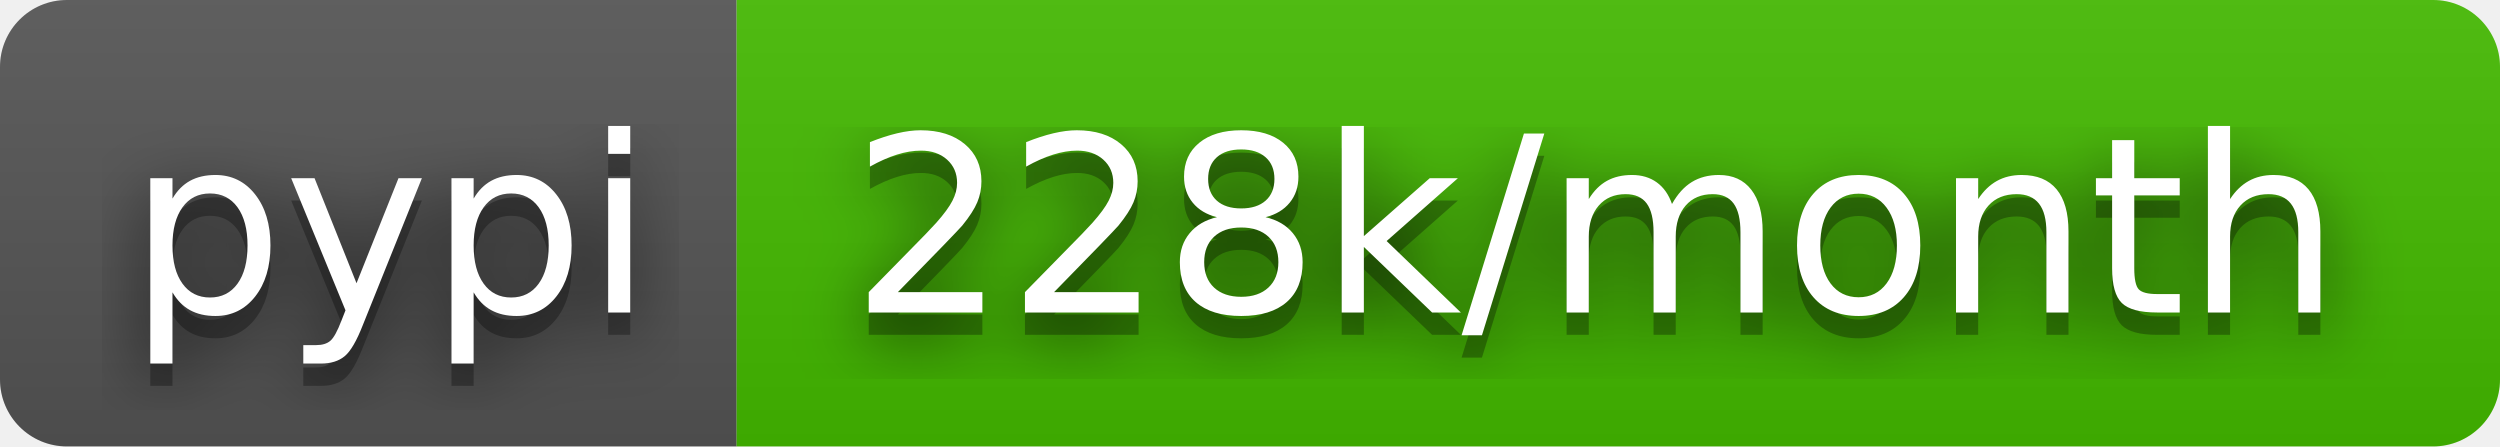
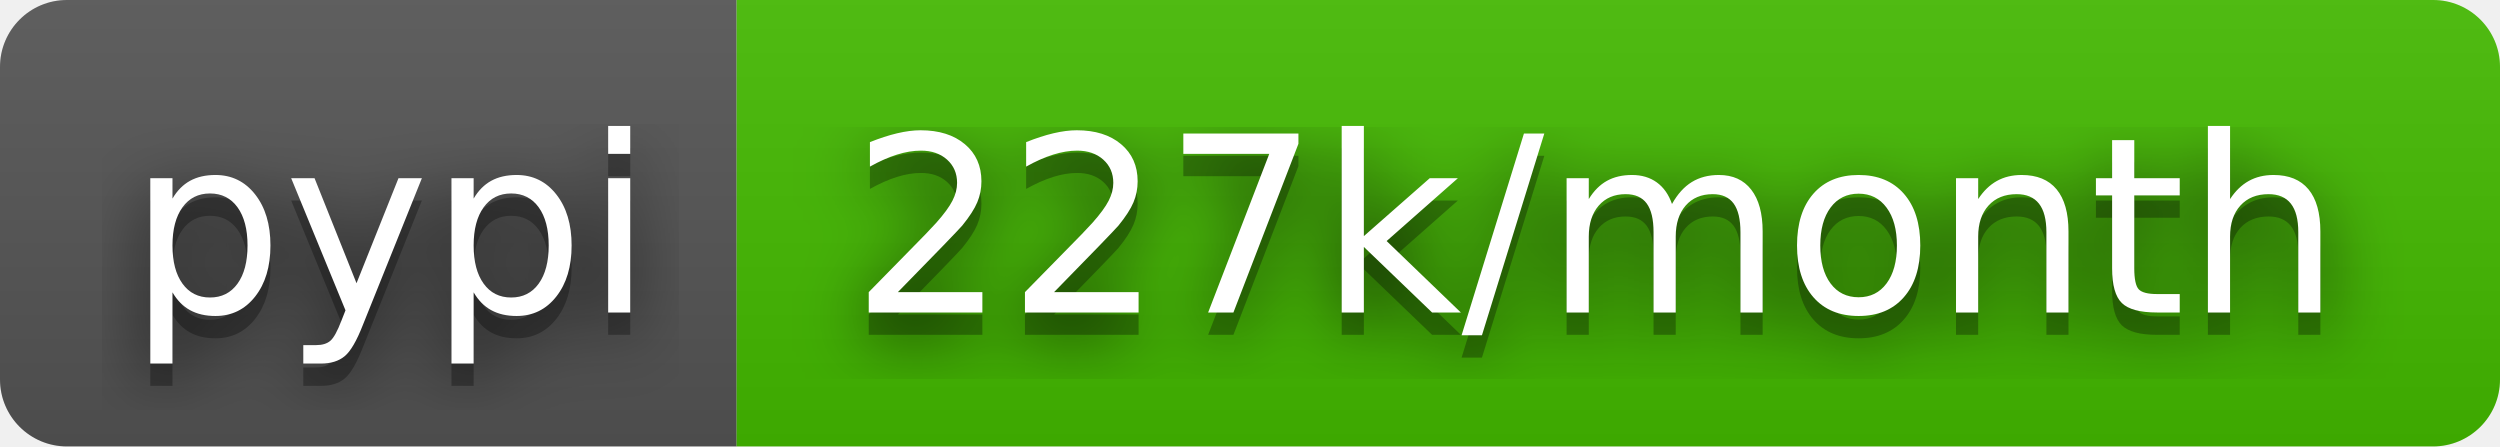
- <svg xmlns="http://www.w3.org/2000/svg" width="112" height="20" role="img" aria-label="pypi: 228k/month">
+ <svg xmlns="http://www.w3.org/2000/svg" width="112" height="20" role="img" aria-label="pypi: 227k/month">
  <filter id="blur">
    <feGaussianBlur stdDeviation="16" />
  </filter>
  <linearGradient id="s" x2="0" y2="100%">
    <stop offset="0" stop-color="#bbb" stop-opacity=".1" />
    <stop offset="1" stop-opacity=".1" />
  </linearGradient>
  <clipPath id="r">
    <rect width="112" height="20" rx="3" />
  </clipPath>
  <g clip-path="url(#r)">
    <rect width="33" height="20" fill="#555" />
    <rect x="33" width="79" height="20" fill="#4b0" />
    <rect width="112" height="20" fill="url(#s)" />
  </g>
  <g fill="#fff" text-anchor="middle" font-family="Verdana,Geneva,DejaVu Sans,sans-serif" text-rendering="geometricPrecision" font-size="110">
    <g transform="scale(.1)">
      <g aria-hidden="true" fill="#010101">
        <text x="175" y="150" fill-opacity=".8" filter="url(#blur)" textLength="230">pypi</text>
        <text x="175" y="150" fill-opacity=".3" textLength="230">pypi</text>
      </g>
      <text x="175" y="140" textLength="230">pypi</text>
    </g>
    <g transform="scale(.1)">
      <g aria-hidden="true" fill="#010101">
-         <text x="715" y="150" fill-opacity=".8" filter="url(#blur)" textLength="690">228k/month</text>
-         <text x="715" y="150" fill-opacity=".3" textLength="690">228k/month</text>
+         <text x="715" y="150" fill-opacity=".8" filter="url(#blur)" textLength="690">227k/month</text>
+         <text x="715" y="150" fill-opacity=".3" textLength="690">227k/month</text>
      </g>
-       <text x="715" y="140" textLength="690">228k/month</text>
+       <text x="715" y="140" textLength="690">227k/month</text>
    </g>
  </g>
</svg>
